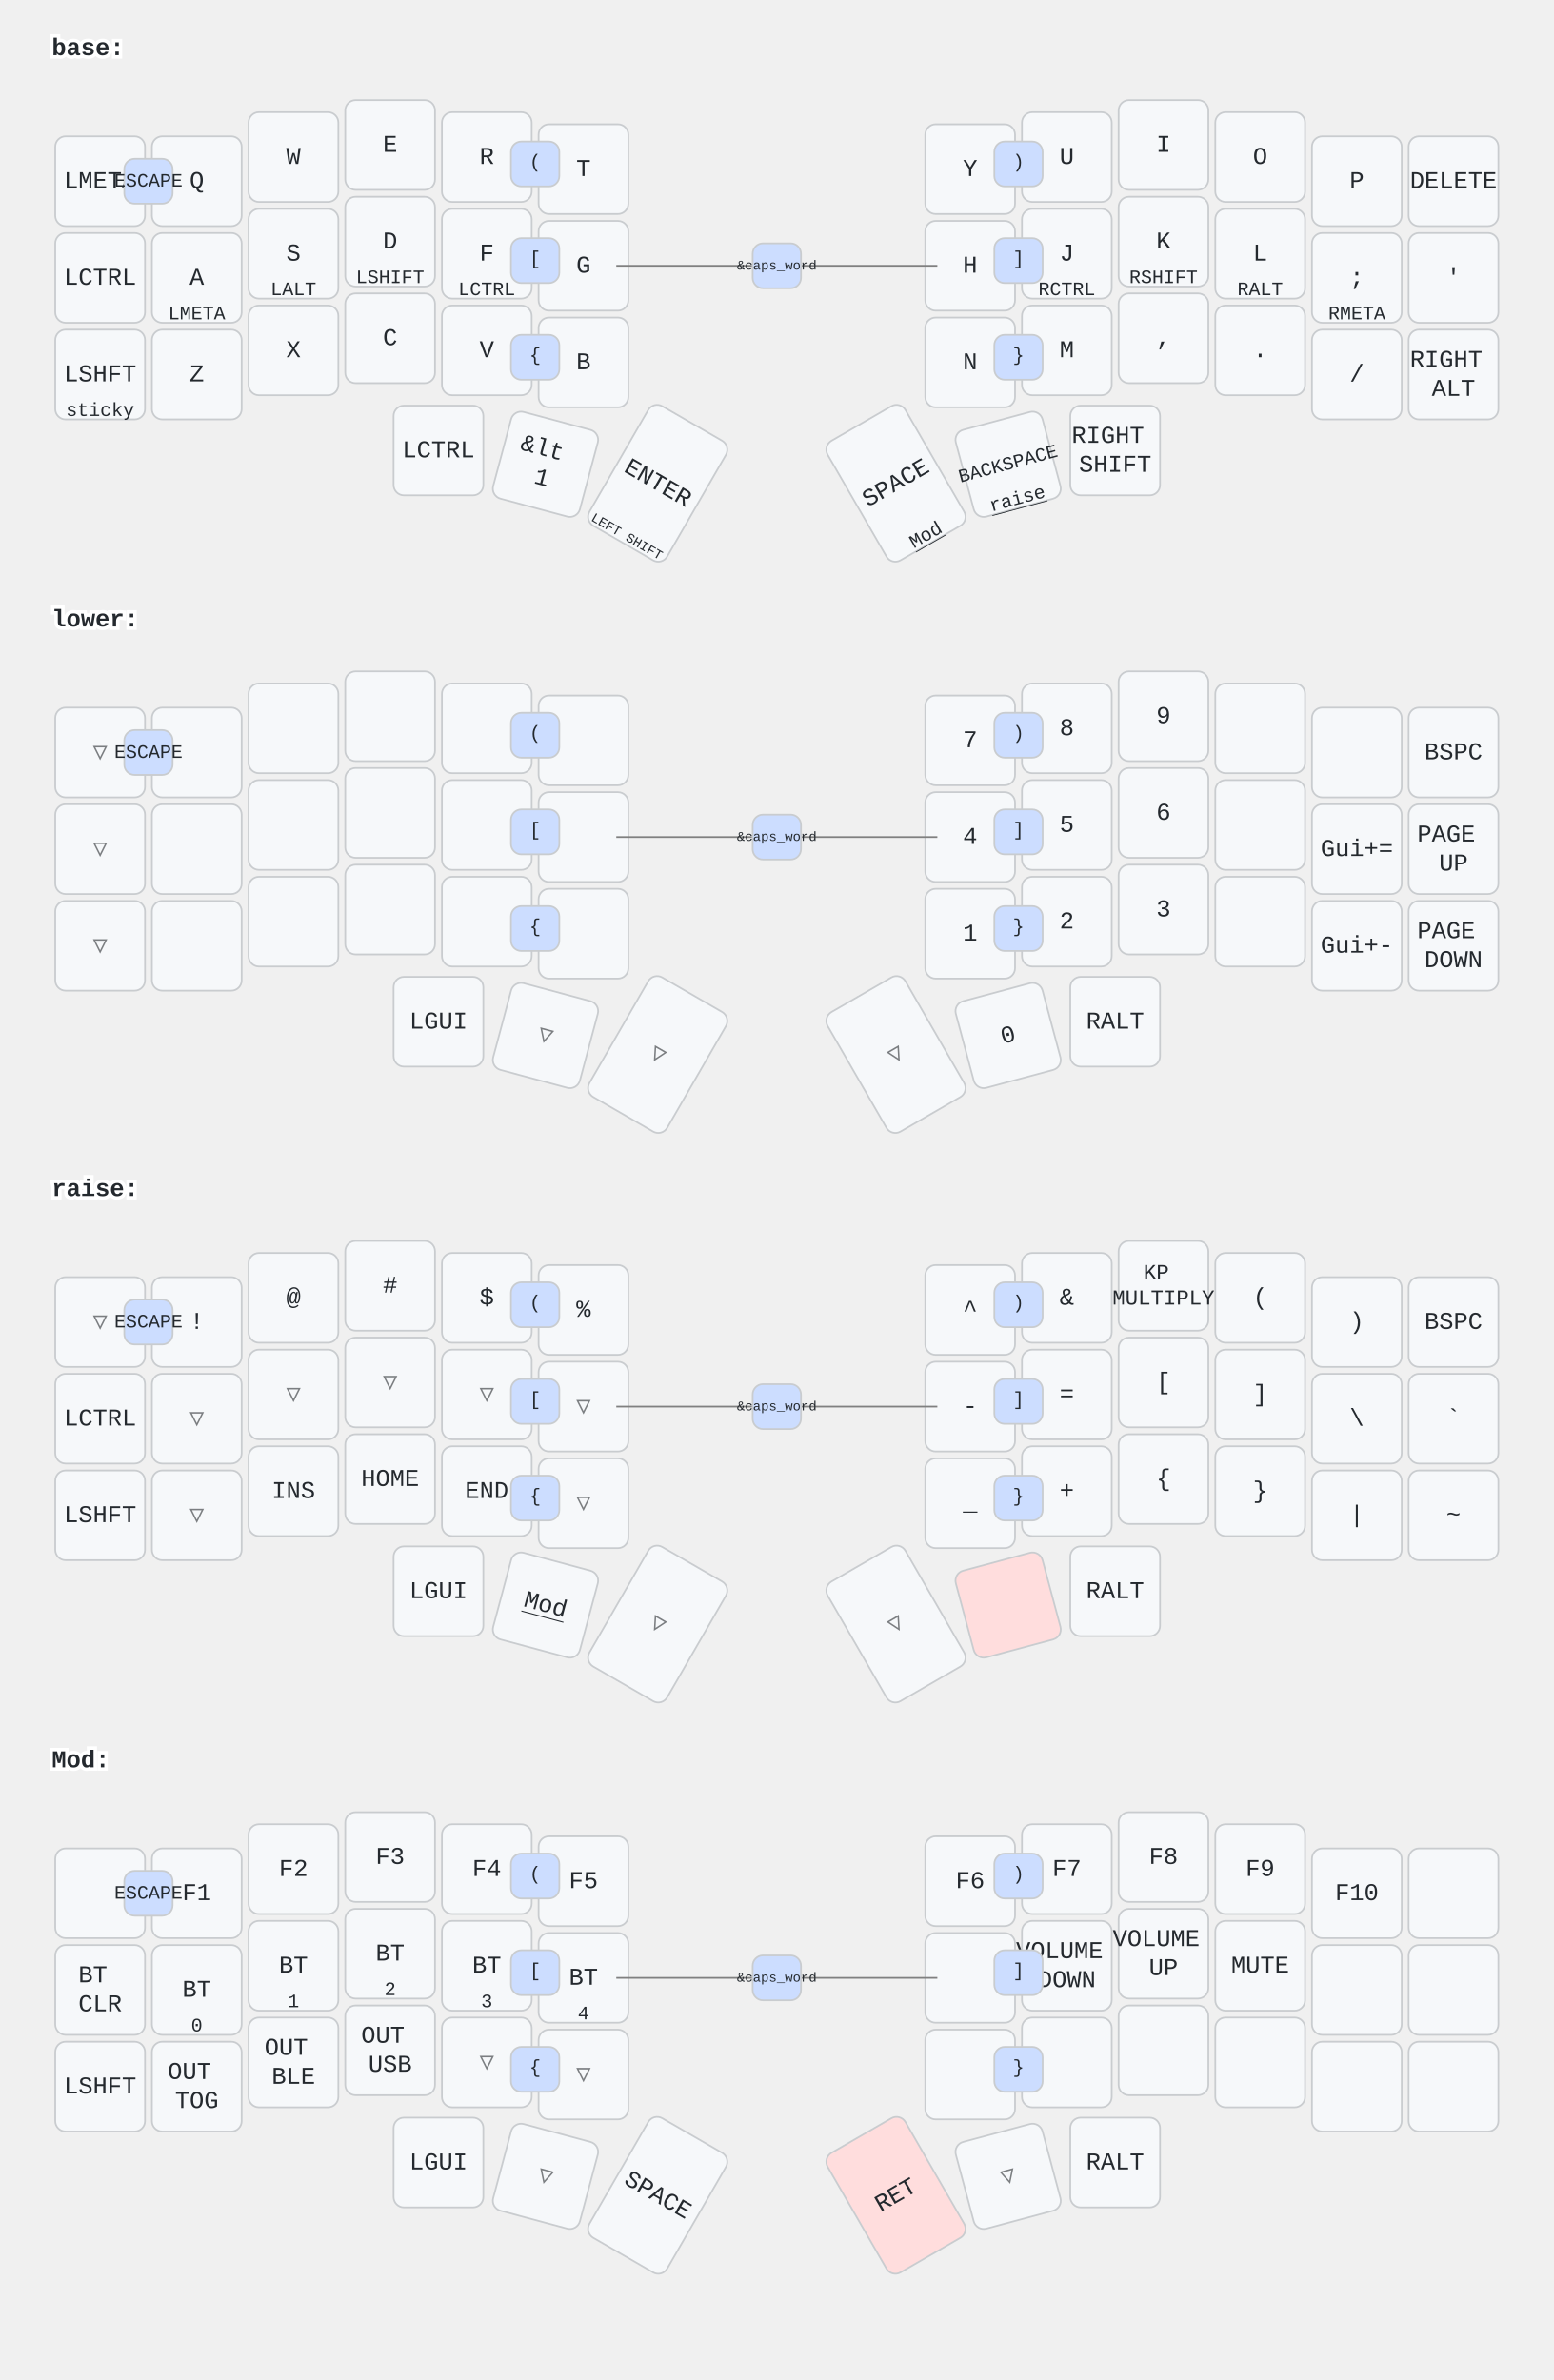
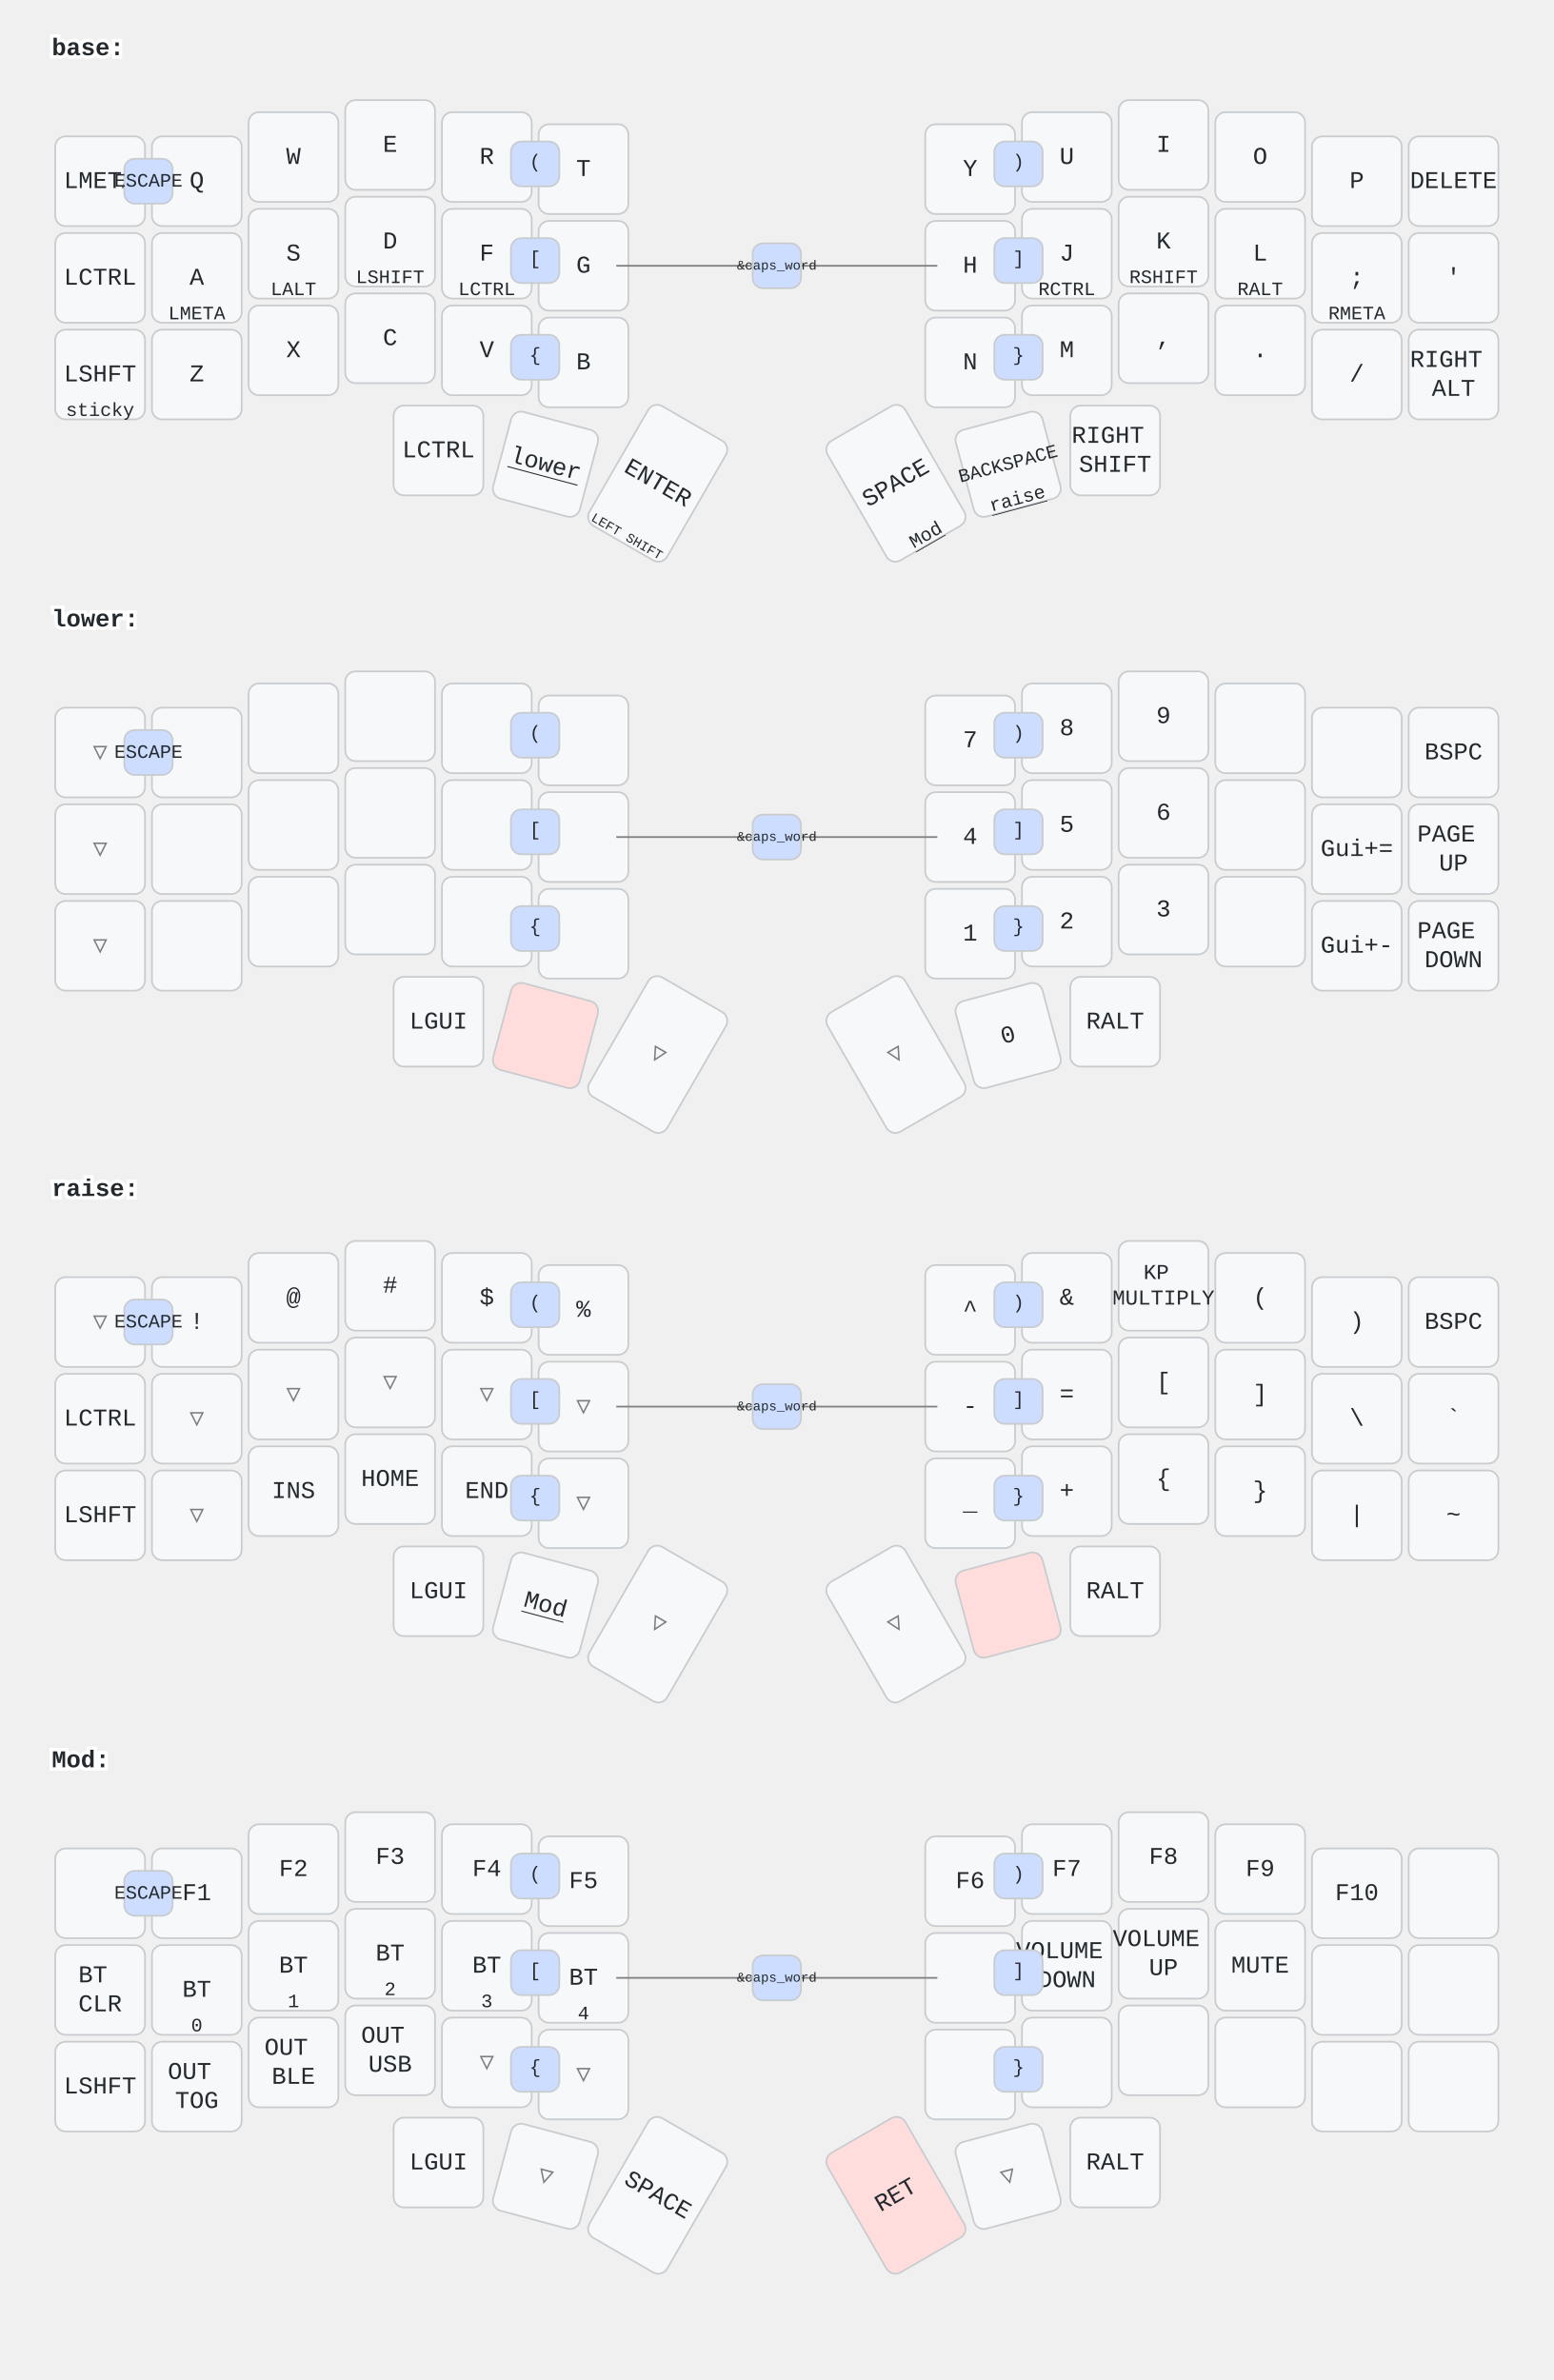
<svg xmlns="http://www.w3.org/2000/svg" width="900" height="1379" viewBox="0 0 900 1379" class="keymap">
  <style>/* inherit to force styles through use tags */
svg path {
    fill: inherit;
}

/* font and background color specifications */
svg.keymap {
    font-family: SFMono-Regular,Consolas,Liberation Mono,Menlo,monospace;
    font-size: 14px;
    font-kerning: normal;
    text-rendering: optimizeLegibility;
    fill: #24292e;
}

/* default key styling */
rect.key {
    fill: #f6f8fa;
}

rect.key, rect.combo {
    stroke: #c9cccf;
    stroke-width: 1;
}

/* default key side styling, only used is draw_key_sides is set */
rect.side {
    filter: brightness(90%);
}

/* color accent for combo boxes */
rect.combo, rect.combo-separate {
    fill: #cdf;
}

/* color accent for held keys */
rect.held, rect.combo.held {
    fill: #fdd;
}

/* color accent for ghost (optional) keys */
rect.ghost, rect.combo.ghost {
    stroke-dasharray: 4, 4;
    stroke-width: 2;
}

text {
    text-anchor: middle;
    dominant-baseline: middle;
}

/* styling for layer labels */
text.label {
    font-weight: bold;
    text-anchor: start;
    stroke: white;
    stroke-width: 4;
    paint-order: stroke;
}

/* styling for optional footer */
text.footer {
    text-anchor: end;
    dominant-baseline: auto;
    stroke: white;
    stroke-width: 4;
    paint-order: stroke;
}

/* styling for combo tap, and key non-tap label text */
text.combo, text.hold, text.shifted, text.left, text.right, text.tl, text.tr, text.bl, text.br {
    font-size: 11px;
}

text.hold, text.bl, text.br {
    text-anchor: middle;
    dominant-baseline: auto;
}

text.shifted, text.tl, text.tr {
    text-anchor: middle;
    dominant-baseline: hanging;
}

text.left, text.tl, text.bl {
    text-anchor: start;
}

text.right, text.tr, text.br {
    text-anchor: end;
}

text.layer-activator {
    text-decoration: underline;
}

/* styling for hold/shifted label text in combo box */
text.combo.hold, text.combo.shifted, text.combo.left, text.combo.right {
    font-size: 8px;
}

/* lighter symbol for transparent keys */
text.trans {
    fill: #7b7e81;
}

/* styling for combo dendrons */
path.combo {
    stroke-width: 1;
    stroke: gray;
    fill: none;
}

/* Start Tabler Icons Cleanup */
/* cannot use height/width with glyphs */
.icon-tabler &gt; path {
    fill: inherit;
    stroke: inherit;
    stroke-width: 2;
}
/* hide tabler's default box */
.icon-tabler &gt; path[stroke="none"][fill="none"] {
    visibility: hidden;
}
/* End Tabler Icons Cleanup */
</style>
  <g transform="translate(30, 0)" class="layer-base">
    <text x="0" y="28" class="label" id="base">base:</text>
    <g transform="translate(0, 56)">
      <g transform="translate(28, 49)" class="key keypos-0">
        <rect rx="6" ry="6" x="-26" y="-26" width="52" height="52" class="key" />
        <text x="0" y="0" class="key tap">LMETA</text>
      </g>
      <g transform="translate(84, 49)" class="key keypos-1">
        <rect rx="6" ry="6" x="-26" y="-26" width="52" height="52" class="key" />
        <text x="0" y="0" class="key tap">Q</text>
      </g>
      <g transform="translate(140, 35)" class="key keypos-2">
        <rect rx="6" ry="6" x="-26" y="-26" width="52" height="52" class="key" />
        <text x="0" y="0" class="key tap">W</text>
      </g>
      <g transform="translate(196, 28)" class="key keypos-3">
        <rect rx="6" ry="6" x="-26" y="-26" width="52" height="52" class="key" />
        <text x="0" y="0" class="key tap">E</text>
      </g>
      <g transform="translate(252, 35)" class="key keypos-4">
        <rect rx="6" ry="6" x="-26" y="-26" width="52" height="52" class="key" />
        <text x="0" y="0" class="key tap">R</text>
      </g>
      <g transform="translate(308, 42)" class="key keypos-5">
        <rect rx="6" ry="6" x="-26" y="-26" width="52" height="52" class="key" />
        <text x="0" y="0" class="key tap">T</text>
      </g>
      <g transform="translate(532, 42)" class="key keypos-6">
        <rect rx="6" ry="6" x="-26" y="-26" width="52" height="52" class="key" />
        <text x="0" y="0" class="key tap">Y</text>
      </g>
      <g transform="translate(588, 35)" class="key keypos-7">
        <rect rx="6" ry="6" x="-26" y="-26" width="52" height="52" class="key" />
        <text x="0" y="0" class="key tap">U</text>
      </g>
      <g transform="translate(644, 28)" class="key keypos-8">
        <rect rx="6" ry="6" x="-26" y="-26" width="52" height="52" class="key" />
        <text x="0" y="0" class="key tap">I</text>
      </g>
      <g transform="translate(700, 35)" class="key keypos-9">
        <rect rx="6" ry="6" x="-26" y="-26" width="52" height="52" class="key" />
        <text x="0" y="0" class="key tap">O</text>
      </g>
      <g transform="translate(756, 49)" class="key keypos-10">
        <rect rx="6" ry="6" x="-26" y="-26" width="52" height="52" class="key" />
        <text x="0" y="0" class="key tap">P</text>
      </g>
      <g transform="translate(812, 49)" class="key keypos-11">
        <rect rx="6" ry="6" x="-26" y="-26" width="52" height="52" class="key" />
        <text x="0" y="0" class="key tap">DELETE</text>
      </g>
      <g transform="translate(28, 105)" class="key keypos-12">
        <rect rx="6" ry="6" x="-26" y="-26" width="52" height="52" class="key" />
        <text x="0" y="0" class="key tap">LCTRL</text>
      </g>
      <g transform="translate(84, 105)" class="key keypos-13">
        <rect rx="6" ry="6" x="-26" y="-26" width="52" height="52" class="key" />
        <text x="0" y="0" class="key tap">A</text>
        <text x="0" y="24" class="key hold">LMETA</text>
      </g>
      <g transform="translate(140, 91)" class="key keypos-14">
        <rect rx="6" ry="6" x="-26" y="-26" width="52" height="52" class="key" />
        <text x="0" y="0" class="key tap">S</text>
        <text x="0" y="24" class="key hold">LALT</text>
      </g>
      <g transform="translate(196, 84)" class="key keypos-15">
        <rect rx="6" ry="6" x="-26" y="-26" width="52" height="52" class="key" />
        <text x="0" y="0" class="key tap">D</text>
        <text x="0" y="24" class="key hold">LSHIFT</text>
      </g>
      <g transform="translate(252, 91)" class="key keypos-16">
        <rect rx="6" ry="6" x="-26" y="-26" width="52" height="52" class="key" />
        <text x="0" y="0" class="key tap">F</text>
        <text x="0" y="24" class="key hold">LCTRL</text>
      </g>
      <g transform="translate(308, 98)" class="key keypos-17">
        <rect rx="6" ry="6" x="-26" y="-26" width="52" height="52" class="key" />
        <text x="0" y="0" class="key tap">G</text>
      </g>
      <g transform="translate(532, 98)" class="key keypos-18">
        <rect rx="6" ry="6" x="-26" y="-26" width="52" height="52" class="key" />
        <text x="0" y="0" class="key tap">H</text>
      </g>
      <g transform="translate(588, 91)" class="key keypos-19">
        <rect rx="6" ry="6" x="-26" y="-26" width="52" height="52" class="key" />
        <text x="0" y="0" class="key tap">J</text>
        <text x="0" y="24" class="key hold">RCTRL</text>
      </g>
      <g transform="translate(644, 84)" class="key keypos-20">
        <rect rx="6" ry="6" x="-26" y="-26" width="52" height="52" class="key" />
        <text x="0" y="0" class="key tap">K</text>
        <text x="0" y="24" class="key hold">RSHIFT</text>
      </g>
      <g transform="translate(700, 91)" class="key keypos-21">
        <rect rx="6" ry="6" x="-26" y="-26" width="52" height="52" class="key" />
        <text x="0" y="0" class="key tap">L</text>
        <text x="0" y="24" class="key hold">RALT</text>
      </g>
      <g transform="translate(756, 105)" class="key keypos-22">
        <rect rx="6" ry="6" x="-26" y="-26" width="52" height="52" class="key" />
        <text x="0" y="0" class="key tap">;</text>
        <text x="0" y="24" class="key hold">RMETA</text>
      </g>
      <g transform="translate(812, 105)" class="key keypos-23">
        <rect rx="6" ry="6" x="-26" y="-26" width="52" height="52" class="key" />
        <text x="0" y="0" class="key tap">'</text>
      </g>
      <g transform="translate(28, 161)" class="key keypos-24">
        <rect rx="6" ry="6" x="-26" y="-26" width="52" height="52" class="key" />
        <text x="0" y="0" class="key tap">LSHFT</text>
        <text x="0" y="24" class="key hold">sticky</text>
      </g>
      <g transform="translate(84, 161)" class="key keypos-25">
        <rect rx="6" ry="6" x="-26" y="-26" width="52" height="52" class="key" />
        <text x="0" y="0" class="key tap">Z</text>
      </g>
      <g transform="translate(140, 147)" class="key keypos-26">
        <rect rx="6" ry="6" x="-26" y="-26" width="52" height="52" class="key" />
        <text x="0" y="0" class="key tap">X</text>
      </g>
      <g transform="translate(196, 140)" class="key keypos-27">
        <rect rx="6" ry="6" x="-26" y="-26" width="52" height="52" class="key" />
        <text x="0" y="0" class="key tap">C</text>
      </g>
      <g transform="translate(252, 147)" class="key keypos-28">
        <rect rx="6" ry="6" x="-26" y="-26" width="52" height="52" class="key" />
        <text x="0" y="0" class="key tap">V</text>
      </g>
      <g transform="translate(308, 154)" class="key keypos-29">
        <rect rx="6" ry="6" x="-26" y="-26" width="52" height="52" class="key" />
        <text x="0" y="0" class="key tap">B</text>
      </g>
      <g transform="translate(532, 154)" class="key keypos-30">
        <rect rx="6" ry="6" x="-26" y="-26" width="52" height="52" class="key" />
        <text x="0" y="0" class="key tap">N</text>
      </g>
      <g transform="translate(588, 147)" class="key keypos-31">
        <rect rx="6" ry="6" x="-26" y="-26" width="52" height="52" class="key" />
        <text x="0" y="0" class="key tap">M</text>
      </g>
      <g transform="translate(644, 140)" class="key keypos-32">
        <rect rx="6" ry="6" x="-26" y="-26" width="52" height="52" class="key" />
        <text x="0" y="0" class="key tap">,</text>
      </g>
      <g transform="translate(700, 147)" class="key keypos-33">
        <rect rx="6" ry="6" x="-26" y="-26" width="52" height="52" class="key" />
        <text x="0" y="0" class="key tap">.</text>
      </g>
      <g transform="translate(756, 161)" class="key keypos-34">
        <rect rx="6" ry="6" x="-26" y="-26" width="52" height="52" class="key" />
        <text x="0" y="0" class="key tap">/</text>
      </g>
      <g transform="translate(812, 161)" class="key keypos-35">
        <rect rx="6" ry="6" x="-26" y="-26" width="52" height="52" class="key" />
        <text x="0" y="0" class="key tap">
          <tspan x="0" dy="-0.6em">RIGHT</tspan>
          <tspan x="0" dy="1.2em">ALT</tspan>
        </text>
      </g>
      <g transform="translate(224, 205)" class="key keypos-36">
        <rect rx="6" ry="6" x="-26" y="-26" width="52" height="52" class="key" />
        <text x="0" y="0" class="key tap">LCTRL</text>
      </g>
      <g transform="translate(286, 213) rotate(15.0)" class="key keypos-37">
        <rect rx="6" ry="6" x="-26" y="-26" width="52" height="52" class="key" />
-         <text x="0" y="0" class="key tap">
-           <tspan x="0" dy="-0.6em">&amp;lt</tspan>
-           <tspan x="0" dy="1.2em">1</tspan>
-         </text>
+         <a href="#lower">
+           <text x="0" y="0" class="key tap layer-activator">lower</text>
+         </a>
      </g>
      <g transform="translate(351, 224) rotate(30.0)" class="key keypos-38">
        <rect rx="6" ry="6" x="-26" y="-40" width="52" height="80" class="key" />
        <text x="0" y="0" class="key tap">ENTER</text>
        <text x="0" y="38" class="key hold">
          <tspan style="font-size: 70%">LEFT SHIFT</tspan>
        </text>
      </g>
      <g transform="translate(489, 224) rotate(-30.0)" class="key keypos-39">
        <rect rx="6" ry="6" x="-26" y="-40" width="52" height="80" class="key" />
        <text x="0" y="0" class="key tap">SPACE</text>
        <a href="#Mod">
          <text x="0" y="38" class="key hold layer-activator">Mod</text>
        </a>
      </g>
      <g transform="translate(554, 213) rotate(-15.0)" class="key keypos-40">
        <rect rx="6" ry="6" x="-26" y="-26" width="52" height="52" class="key" />
        <text x="0" y="0" class="key tap">
          <tspan style="font-size: 78%">BACKSPACE</tspan>
        </text>
        <a href="#raise">
          <text x="0" y="24" class="key hold layer-activator">raise</text>
        </a>
      </g>
      <g transform="translate(616, 205)" class="key keypos-41">
        <rect rx="6" ry="6" x="-26" y="-26" width="52" height="52" class="key" />
        <text x="0" y="0" class="key tap">
          <tspan x="0" dy="-0.6em">RIGHT</tspan>
          <tspan x="0" dy="1.2em">SHIFT</tspan>
        </text>
      </g>
      <g class="combo combopos-0">
        <rect rx="6" ry="6" x="266" y="82" width="28" height="26" class="combo" />
        <text x="280" y="94" class="combo tap">[</text>
      </g>
      <g class="combo combopos-1">
        <rect rx="6" ry="6" x="546" y="82" width="28" height="26" class="combo" />
        <text x="560" y="94" class="combo tap">]</text>
      </g>
      <g class="combo combopos-2">
        <rect rx="6" ry="6" x="266" y="26" width="28" height="26" class="combo" />
        <text x="280" y="38" class="combo tap">(</text>
      </g>
      <g class="combo combopos-3">
        <rect rx="6" ry="6" x="546" y="26" width="28" height="26" class="combo" />
        <text x="560" y="38" class="combo tap">)</text>
      </g>
      <g class="combo combopos-4">
        <rect rx="6" ry="6" x="266" y="138" width="28" height="26" class="combo" />
        <text x="280" y="150" class="combo tap">{</text>
      </g>
      <g class="combo combopos-5">
        <rect rx="6" ry="6" x="546" y="138" width="28" height="26" class="combo" />
        <text x="560" y="150" class="combo tap">}</text>
      </g>
      <g class="combo combopos-6">
        <rect rx="6" ry="6" x="42" y="36" width="28" height="26" class="combo" />
        <text x="56" y="49" class="combo tap">ESCAPE</text>
      </g>
      <g class="combo combopos-7">
        <path d="M420,98 l-93,0" class="combo" />
        <path d="M420,98 l93,0" class="combo" />
        <rect rx="6" ry="6" x="406" y="85" width="28" height="26" class="combo" />
        <text x="420" y="98" class="combo tap">
          <tspan style="font-size: 70%">&amp;caps_word</tspan>
        </text>
      </g>
    </g>
  </g>
  <g transform="translate(30, 331)" class="layer-lower">
    <text x="0" y="28" class="label" id="lower">lower:</text>
    <g transform="translate(0, 56)">
      <g transform="translate(28, 49)" class="key trans keypos-0">
        <rect rx="6" ry="6" x="-26" y="-26" width="52" height="52" class="key trans" />
        <text x="0" y="0" class="key trans tap">▽</text>
      </g>
      <g transform="translate(84, 49)" class="key keypos-1">
        <rect rx="6" ry="6" x="-26" y="-26" width="52" height="52" class="key" />
      </g>
      <g transform="translate(140, 35)" class="key keypos-2">
        <rect rx="6" ry="6" x="-26" y="-26" width="52" height="52" class="key" />
      </g>
      <g transform="translate(196, 28)" class="key keypos-3">
        <rect rx="6" ry="6" x="-26" y="-26" width="52" height="52" class="key" />
      </g>
      <g transform="translate(252, 35)" class="key keypos-4">
        <rect rx="6" ry="6" x="-26" y="-26" width="52" height="52" class="key" />
      </g>
      <g transform="translate(308, 42)" class="key keypos-5">
        <rect rx="6" ry="6" x="-26" y="-26" width="52" height="52" class="key" />
      </g>
      <g transform="translate(532, 42)" class="key keypos-6">
        <rect rx="6" ry="6" x="-26" y="-26" width="52" height="52" class="key" />
        <text x="0" y="0" class="key tap">7</text>
      </g>
      <g transform="translate(588, 35)" class="key keypos-7">
        <rect rx="6" ry="6" x="-26" y="-26" width="52" height="52" class="key" />
        <text x="0" y="0" class="key tap">8</text>
      </g>
      <g transform="translate(644, 28)" class="key keypos-8">
        <rect rx="6" ry="6" x="-26" y="-26" width="52" height="52" class="key" />
        <text x="0" y="0" class="key tap">9</text>
      </g>
      <g transform="translate(700, 35)" class="key keypos-9">
        <rect rx="6" ry="6" x="-26" y="-26" width="52" height="52" class="key" />
      </g>
      <g transform="translate(756, 49)" class="key keypos-10">
        <rect rx="6" ry="6" x="-26" y="-26" width="52" height="52" class="key" />
      </g>
      <g transform="translate(812, 49)" class="key keypos-11">
        <rect rx="6" ry="6" x="-26" y="-26" width="52" height="52" class="key" />
        <text x="0" y="0" class="key tap">BSPC</text>
      </g>
      <g transform="translate(28, 105)" class="key trans keypos-12">
        <rect rx="6" ry="6" x="-26" y="-26" width="52" height="52" class="key trans" />
        <text x="0" y="0" class="key trans tap">▽</text>
      </g>
      <g transform="translate(84, 105)" class="key keypos-13">
        <rect rx="6" ry="6" x="-26" y="-26" width="52" height="52" class="key" />
      </g>
      <g transform="translate(140, 91)" class="key keypos-14">
        <rect rx="6" ry="6" x="-26" y="-26" width="52" height="52" class="key" />
      </g>
      <g transform="translate(196, 84)" class="key keypos-15">
        <rect rx="6" ry="6" x="-26" y="-26" width="52" height="52" class="key" />
      </g>
      <g transform="translate(252, 91)" class="key keypos-16">
        <rect rx="6" ry="6" x="-26" y="-26" width="52" height="52" class="key" />
      </g>
      <g transform="translate(308, 98)" class="key keypos-17">
        <rect rx="6" ry="6" x="-26" y="-26" width="52" height="52" class="key" />
      </g>
      <g transform="translate(532, 98)" class="key keypos-18">
        <rect rx="6" ry="6" x="-26" y="-26" width="52" height="52" class="key" />
        <text x="0" y="0" class="key tap">4</text>
      </g>
      <g transform="translate(588, 91)" class="key keypos-19">
        <rect rx="6" ry="6" x="-26" y="-26" width="52" height="52" class="key" />
        <text x="0" y="0" class="key tap">5</text>
      </g>
      <g transform="translate(644, 84)" class="key keypos-20">
        <rect rx="6" ry="6" x="-26" y="-26" width="52" height="52" class="key" />
        <text x="0" y="0" class="key tap">6</text>
      </g>
      <g transform="translate(700, 91)" class="key keypos-21">
        <rect rx="6" ry="6" x="-26" y="-26" width="52" height="52" class="key" />
      </g>
      <g transform="translate(756, 105)" class="key keypos-22">
        <rect rx="6" ry="6" x="-26" y="-26" width="52" height="52" class="key" />
        <text x="0" y="0" class="key tap">Gui+=</text>
      </g>
      <g transform="translate(812, 105)" class="key keypos-23">
        <rect rx="6" ry="6" x="-26" y="-26" width="52" height="52" class="key" />
        <text x="0" y="0" class="key tap">
          <tspan x="0" dy="-0.6em">PAGE</tspan>
          <tspan x="0" dy="1.2em">UP</tspan>
        </text>
      </g>
      <g transform="translate(28, 161)" class="key trans keypos-24">
        <rect rx="6" ry="6" x="-26" y="-26" width="52" height="52" class="key trans" />
        <text x="0" y="0" class="key trans tap">▽</text>
      </g>
      <g transform="translate(84, 161)" class="key keypos-25">
        <rect rx="6" ry="6" x="-26" y="-26" width="52" height="52" class="key" />
      </g>
      <g transform="translate(140, 147)" class="key keypos-26">
        <rect rx="6" ry="6" x="-26" y="-26" width="52" height="52" class="key" />
      </g>
      <g transform="translate(196, 140)" class="key keypos-27">
        <rect rx="6" ry="6" x="-26" y="-26" width="52" height="52" class="key" />
      </g>
      <g transform="translate(252, 147)" class="key keypos-28">
        <rect rx="6" ry="6" x="-26" y="-26" width="52" height="52" class="key" />
      </g>
      <g transform="translate(308, 154)" class="key keypos-29">
        <rect rx="6" ry="6" x="-26" y="-26" width="52" height="52" class="key" />
      </g>
      <g transform="translate(532, 154)" class="key keypos-30">
        <rect rx="6" ry="6" x="-26" y="-26" width="52" height="52" class="key" />
        <text x="0" y="0" class="key tap">1</text>
      </g>
      <g transform="translate(588, 147)" class="key keypos-31">
        <rect rx="6" ry="6" x="-26" y="-26" width="52" height="52" class="key" />
        <text x="0" y="0" class="key tap">2</text>
      </g>
      <g transform="translate(644, 140)" class="key keypos-32">
        <rect rx="6" ry="6" x="-26" y="-26" width="52" height="52" class="key" />
        <text x="0" y="0" class="key tap">3</text>
      </g>
      <g transform="translate(700, 147)" class="key keypos-33">
        <rect rx="6" ry="6" x="-26" y="-26" width="52" height="52" class="key" />
      </g>
      <g transform="translate(756, 161)" class="key keypos-34">
        <rect rx="6" ry="6" x="-26" y="-26" width="52" height="52" class="key" />
        <text x="0" y="0" class="key tap">Gui+-</text>
      </g>
      <g transform="translate(812, 161)" class="key keypos-35">
        <rect rx="6" ry="6" x="-26" y="-26" width="52" height="52" class="key" />
        <text x="0" y="0" class="key tap">
          <tspan x="0" dy="-0.6em">PAGE</tspan>
          <tspan x="0" dy="1.2em">DOWN</tspan>
        </text>
      </g>
      <g transform="translate(224, 205)" class="key keypos-36">
        <rect rx="6" ry="6" x="-26" y="-26" width="52" height="52" class="key" />
        <text x="0" y="0" class="key tap">LGUI</text>
      </g>
-       <g transform="translate(286, 213) rotate(15.0)" class="key trans keypos-37">
-         <rect rx="6" ry="6" x="-26" y="-26" width="52" height="52" class="key trans" />
-         <text x="0" y="0" class="key trans tap">▽</text>
+       <g transform="translate(286, 213) rotate(15.0)" class="key held keypos-37">
+         <rect rx="6" ry="6" x="-26" y="-26" width="52" height="52" class="key held" />
      </g>
      <g transform="translate(351, 224) rotate(30.0)" class="key trans keypos-38">
        <rect rx="6" ry="6" x="-26" y="-40" width="52" height="80" class="key trans" />
        <text x="0" y="0" class="key trans tap">▽</text>
      </g>
      <g transform="translate(489, 224) rotate(-30.0)" class="key trans keypos-39">
        <rect rx="6" ry="6" x="-26" y="-40" width="52" height="80" class="key trans" />
        <text x="0" y="0" class="key trans tap">▽</text>
      </g>
      <g transform="translate(554, 213) rotate(-15.0)" class="key keypos-40">
        <rect rx="6" ry="6" x="-26" y="-26" width="52" height="52" class="key" />
        <text x="0" y="0" class="key tap">0</text>
      </g>
      <g transform="translate(616, 205)" class="key keypos-41">
        <rect rx="6" ry="6" x="-26" y="-26" width="52" height="52" class="key" />
        <text x="0" y="0" class="key tap">RALT</text>
      </g>
      <g class="combo combopos-0">
        <rect rx="6" ry="6" x="266" y="82" width="28" height="26" class="combo" />
        <text x="280" y="94" class="combo tap">[</text>
      </g>
      <g class="combo combopos-1">
        <rect rx="6" ry="6" x="546" y="82" width="28" height="26" class="combo" />
        <text x="560" y="94" class="combo tap">]</text>
      </g>
      <g class="combo combopos-2">
        <rect rx="6" ry="6" x="266" y="26" width="28" height="26" class="combo" />
        <text x="280" y="38" class="combo tap">(</text>
      </g>
      <g class="combo combopos-3">
        <rect rx="6" ry="6" x="546" y="26" width="28" height="26" class="combo" />
        <text x="560" y="38" class="combo tap">)</text>
      </g>
      <g class="combo combopos-4">
        <rect rx="6" ry="6" x="266" y="138" width="28" height="26" class="combo" />
        <text x="280" y="150" class="combo tap">{</text>
      </g>
      <g class="combo combopos-5">
        <rect rx="6" ry="6" x="546" y="138" width="28" height="26" class="combo" />
        <text x="560" y="150" class="combo tap">}</text>
      </g>
      <g class="combo combopos-6">
        <rect rx="6" ry="6" x="42" y="36" width="28" height="26" class="combo" />
        <text x="56" y="49" class="combo tap">ESCAPE</text>
      </g>
      <g class="combo combopos-7">
        <path d="M420,98 l-93,0" class="combo" />
        <path d="M420,98 l93,0" class="combo" />
        <rect rx="6" ry="6" x="406" y="85" width="28" height="26" class="combo" />
        <text x="420" y="98" class="combo tap">
          <tspan style="font-size: 70%">&amp;caps_word</tspan>
        </text>
      </g>
    </g>
  </g>
  <g transform="translate(30, 661)" class="layer-raise">
    <text x="0" y="28" class="label" id="raise">raise:</text>
    <g transform="translate(0, 56)">
      <g transform="translate(28, 49)" class="key trans keypos-0">
        <rect rx="6" ry="6" x="-26" y="-26" width="52" height="52" class="key trans" />
        <text x="0" y="0" class="key trans tap">▽</text>
      </g>
      <g transform="translate(84, 49)" class="key keypos-1">
        <rect rx="6" ry="6" x="-26" y="-26" width="52" height="52" class="key" />
        <text x="0" y="0" class="key tap">!</text>
      </g>
      <g transform="translate(140, 35)" class="key keypos-2">
        <rect rx="6" ry="6" x="-26" y="-26" width="52" height="52" class="key" />
        <text x="0" y="0" class="key tap">@</text>
      </g>
      <g transform="translate(196, 28)" class="key keypos-3">
        <rect rx="6" ry="6" x="-26" y="-26" width="52" height="52" class="key" />
        <text x="0" y="0" class="key tap">#</text>
      </g>
      <g transform="translate(252, 35)" class="key keypos-4">
        <rect rx="6" ry="6" x="-26" y="-26" width="52" height="52" class="key" />
        <text x="0" y="0" class="key tap">$</text>
      </g>
      <g transform="translate(308, 42)" class="key keypos-5">
        <rect rx="6" ry="6" x="-26" y="-26" width="52" height="52" class="key" />
        <text x="0" y="0" class="key tap">%</text>
      </g>
      <g transform="translate(532, 42)" class="key keypos-6">
        <rect rx="6" ry="6" x="-26" y="-26" width="52" height="52" class="key" />
        <text x="0" y="0" class="key tap">^</text>
      </g>
      <g transform="translate(588, 35)" class="key keypos-7">
        <rect rx="6" ry="6" x="-26" y="-26" width="52" height="52" class="key" />
        <text x="0" y="0" class="key tap">&amp;</text>
      </g>
      <g transform="translate(644, 28)" class="key keypos-8">
        <rect rx="6" ry="6" x="-26" y="-26" width="52" height="52" class="key" />
        <text x="0" y="0" class="key tap">
          <tspan x="0" dy="-0.6em" style="font-size: 88%">KP</tspan>
          <tspan x="0" dy="1.2em" style="font-size: 88%">MULTIPLY</tspan>
        </text>
      </g>
      <g transform="translate(700, 35)" class="key keypos-9">
        <rect rx="6" ry="6" x="-26" y="-26" width="52" height="52" class="key" />
        <text x="0" y="0" class="key tap">(</text>
      </g>
      <g transform="translate(756, 49)" class="key keypos-10">
        <rect rx="6" ry="6" x="-26" y="-26" width="52" height="52" class="key" />
        <text x="0" y="0" class="key tap">)</text>
      </g>
      <g transform="translate(812, 49)" class="key keypos-11">
        <rect rx="6" ry="6" x="-26" y="-26" width="52" height="52" class="key" />
        <text x="0" y="0" class="key tap">BSPC</text>
      </g>
      <g transform="translate(28, 105)" class="key keypos-12">
        <rect rx="6" ry="6" x="-26" y="-26" width="52" height="52" class="key" />
        <text x="0" y="0" class="key tap">LCTRL</text>
      </g>
      <g transform="translate(84, 105)" class="key trans keypos-13">
        <rect rx="6" ry="6" x="-26" y="-26" width="52" height="52" class="key trans" />
        <text x="0" y="0" class="key trans tap">▽</text>
      </g>
      <g transform="translate(140, 91)" class="key trans keypos-14">
        <rect rx="6" ry="6" x="-26" y="-26" width="52" height="52" class="key trans" />
        <text x="0" y="0" class="key trans tap">▽</text>
      </g>
      <g transform="translate(196, 84)" class="key trans keypos-15">
        <rect rx="6" ry="6" x="-26" y="-26" width="52" height="52" class="key trans" />
        <text x="0" y="0" class="key trans tap">▽</text>
      </g>
      <g transform="translate(252, 91)" class="key trans keypos-16">
        <rect rx="6" ry="6" x="-26" y="-26" width="52" height="52" class="key trans" />
        <text x="0" y="0" class="key trans tap">▽</text>
      </g>
      <g transform="translate(308, 98)" class="key trans keypos-17">
        <rect rx="6" ry="6" x="-26" y="-26" width="52" height="52" class="key trans" />
        <text x="0" y="0" class="key trans tap">▽</text>
      </g>
      <g transform="translate(532, 98)" class="key keypos-18">
        <rect rx="6" ry="6" x="-26" y="-26" width="52" height="52" class="key" />
        <text x="0" y="0" class="key tap">-</text>
      </g>
      <g transform="translate(588, 91)" class="key keypos-19">
        <rect rx="6" ry="6" x="-26" y="-26" width="52" height="52" class="key" />
        <text x="0" y="0" class="key tap">=</text>
      </g>
      <g transform="translate(644, 84)" class="key keypos-20">
        <rect rx="6" ry="6" x="-26" y="-26" width="52" height="52" class="key" />
        <text x="0" y="0" class="key tap">[</text>
      </g>
      <g transform="translate(700, 91)" class="key keypos-21">
        <rect rx="6" ry="6" x="-26" y="-26" width="52" height="52" class="key" />
        <text x="0" y="0" class="key tap">]</text>
      </g>
      <g transform="translate(756, 105)" class="key keypos-22">
        <rect rx="6" ry="6" x="-26" y="-26" width="52" height="52" class="key" />
        <text x="0" y="0" class="key tap">\</text>
      </g>
      <g transform="translate(812, 105)" class="key keypos-23">
        <rect rx="6" ry="6" x="-26" y="-26" width="52" height="52" class="key" />
        <text x="0" y="0" class="key tap">`</text>
      </g>
      <g transform="translate(28, 161)" class="key keypos-24">
        <rect rx="6" ry="6" x="-26" y="-26" width="52" height="52" class="key" />
        <text x="0" y="0" class="key tap">LSHFT</text>
      </g>
      <g transform="translate(84, 161)" class="key trans keypos-25">
        <rect rx="6" ry="6" x="-26" y="-26" width="52" height="52" class="key trans" />
        <text x="0" y="0" class="key trans tap">▽</text>
      </g>
      <g transform="translate(140, 147)" class="key keypos-26">
        <rect rx="6" ry="6" x="-26" y="-26" width="52" height="52" class="key" />
        <text x="0" y="0" class="key tap">INS</text>
      </g>
      <g transform="translate(196, 140)" class="key keypos-27">
        <rect rx="6" ry="6" x="-26" y="-26" width="52" height="52" class="key" />
        <text x="0" y="0" class="key tap">HOME</text>
      </g>
      <g transform="translate(252, 147)" class="key keypos-28">
        <rect rx="6" ry="6" x="-26" y="-26" width="52" height="52" class="key" />
        <text x="0" y="0" class="key tap">END</text>
      </g>
      <g transform="translate(308, 154)" class="key trans keypos-29">
        <rect rx="6" ry="6" x="-26" y="-26" width="52" height="52" class="key trans" />
        <text x="0" y="0" class="key trans tap">▽</text>
      </g>
      <g transform="translate(532, 154)" class="key keypos-30">
        <rect rx="6" ry="6" x="-26" y="-26" width="52" height="52" class="key" />
        <text x="0" y="0" class="key tap">_</text>
      </g>
      <g transform="translate(588, 147)" class="key keypos-31">
        <rect rx="6" ry="6" x="-26" y="-26" width="52" height="52" class="key" />
        <text x="0" y="0" class="key tap">+</text>
      </g>
      <g transform="translate(644, 140)" class="key keypos-32">
        <rect rx="6" ry="6" x="-26" y="-26" width="52" height="52" class="key" />
        <text x="0" y="0" class="key tap">{</text>
      </g>
      <g transform="translate(700, 147)" class="key keypos-33">
        <rect rx="6" ry="6" x="-26" y="-26" width="52" height="52" class="key" />
        <text x="0" y="0" class="key tap">}</text>
      </g>
      <g transform="translate(756, 161)" class="key keypos-34">
        <rect rx="6" ry="6" x="-26" y="-26" width="52" height="52" class="key" />
        <text x="0" y="0" class="key tap">|</text>
      </g>
      <g transform="translate(812, 161)" class="key keypos-35">
        <rect rx="6" ry="6" x="-26" y="-26" width="52" height="52" class="key" />
        <text x="0" y="0" class="key tap">~</text>
      </g>
      <g transform="translate(224, 205)" class="key keypos-36">
        <rect rx="6" ry="6" x="-26" y="-26" width="52" height="52" class="key" />
        <text x="0" y="0" class="key tap">LGUI</text>
      </g>
      <g transform="translate(286, 213) rotate(15.0)" class="key keypos-37">
        <rect rx="6" ry="6" x="-26" y="-26" width="52" height="52" class="key" />
        <a href="#Mod">
          <text x="0" y="0" class="key tap layer-activator">Mod</text>
        </a>
      </g>
      <g transform="translate(351, 224) rotate(30.0)" class="key trans keypos-38">
        <rect rx="6" ry="6" x="-26" y="-40" width="52" height="80" class="key trans" />
        <text x="0" y="0" class="key trans tap">▽</text>
      </g>
      <g transform="translate(489, 224) rotate(-30.0)" class="key trans keypos-39">
        <rect rx="6" ry="6" x="-26" y="-40" width="52" height="80" class="key trans" />
        <text x="0" y="0" class="key trans tap">▽</text>
      </g>
      <g transform="translate(554, 213) rotate(-15.0)" class="key held keypos-40">
        <rect rx="6" ry="6" x="-26" y="-26" width="52" height="52" class="key held" />
      </g>
      <g transform="translate(616, 205)" class="key keypos-41">
        <rect rx="6" ry="6" x="-26" y="-26" width="52" height="52" class="key" />
        <text x="0" y="0" class="key tap">RALT</text>
      </g>
      <g class="combo combopos-0">
        <rect rx="6" ry="6" x="266" y="82" width="28" height="26" class="combo" />
        <text x="280" y="94" class="combo tap">[</text>
      </g>
      <g class="combo combopos-1">
        <rect rx="6" ry="6" x="546" y="82" width="28" height="26" class="combo" />
        <text x="560" y="94" class="combo tap">]</text>
      </g>
      <g class="combo combopos-2">
        <rect rx="6" ry="6" x="266" y="26" width="28" height="26" class="combo" />
        <text x="280" y="38" class="combo tap">(</text>
      </g>
      <g class="combo combopos-3">
        <rect rx="6" ry="6" x="546" y="26" width="28" height="26" class="combo" />
        <text x="560" y="38" class="combo tap">)</text>
      </g>
      <g class="combo combopos-4">
        <rect rx="6" ry="6" x="266" y="138" width="28" height="26" class="combo" />
        <text x="280" y="150" class="combo tap">{</text>
      </g>
      <g class="combo combopos-5">
        <rect rx="6" ry="6" x="546" y="138" width="28" height="26" class="combo" />
        <text x="560" y="150" class="combo tap">}</text>
      </g>
      <g class="combo combopos-6">
        <rect rx="6" ry="6" x="42" y="36" width="28" height="26" class="combo" />
        <text x="56" y="49" class="combo tap">ESCAPE</text>
      </g>
      <g class="combo combopos-7">
        <path d="M420,98 l-93,0" class="combo" />
        <path d="M420,98 l93,0" class="combo" />
        <rect rx="6" ry="6" x="406" y="85" width="28" height="26" class="combo" />
        <text x="420" y="98" class="combo tap">
          <tspan style="font-size: 70%">&amp;caps_word</tspan>
        </text>
      </g>
    </g>
  </g>
  <g transform="translate(30, 992)" class="layer-Mod">
    <text x="0" y="28" class="label" id="Mod">Mod:</text>
    <g transform="translate(0, 56)">
      <g transform="translate(28, 49)" class="key keypos-0">
        <rect rx="6" ry="6" x="-26" y="-26" width="52" height="52" class="key" />
      </g>
      <g transform="translate(84, 49)" class="key keypos-1">
        <rect rx="6" ry="6" x="-26" y="-26" width="52" height="52" class="key" />
        <text x="0" y="0" class="key tap">F1</text>
      </g>
      <g transform="translate(140, 35)" class="key keypos-2">
        <rect rx="6" ry="6" x="-26" y="-26" width="52" height="52" class="key" />
        <text x="0" y="0" class="key tap">F2</text>
      </g>
      <g transform="translate(196, 28)" class="key keypos-3">
        <rect rx="6" ry="6" x="-26" y="-26" width="52" height="52" class="key" />
        <text x="0" y="0" class="key tap">F3</text>
      </g>
      <g transform="translate(252, 35)" class="key keypos-4">
        <rect rx="6" ry="6" x="-26" y="-26" width="52" height="52" class="key" />
        <text x="0" y="0" class="key tap">F4</text>
      </g>
      <g transform="translate(308, 42)" class="key keypos-5">
        <rect rx="6" ry="6" x="-26" y="-26" width="52" height="52" class="key" />
        <text x="0" y="0" class="key tap">F5</text>
      </g>
      <g transform="translate(532, 42)" class="key keypos-6">
        <rect rx="6" ry="6" x="-26" y="-26" width="52" height="52" class="key" />
        <text x="0" y="0" class="key tap">F6</text>
      </g>
      <g transform="translate(588, 35)" class="key keypos-7">
        <rect rx="6" ry="6" x="-26" y="-26" width="52" height="52" class="key" />
        <text x="0" y="0" class="key tap">F7</text>
      </g>
      <g transform="translate(644, 28)" class="key keypos-8">
        <rect rx="6" ry="6" x="-26" y="-26" width="52" height="52" class="key" />
        <text x="0" y="0" class="key tap">F8</text>
      </g>
      <g transform="translate(700, 35)" class="key keypos-9">
        <rect rx="6" ry="6" x="-26" y="-26" width="52" height="52" class="key" />
        <text x="0" y="0" class="key tap">F9</text>
      </g>
      <g transform="translate(756, 49)" class="key keypos-10">
        <rect rx="6" ry="6" x="-26" y="-26" width="52" height="52" class="key" />
        <text x="0" y="0" class="key tap">F10</text>
      </g>
      <g transform="translate(812, 49)" class="key keypos-11">
        <rect rx="6" ry="6" x="-26" y="-26" width="52" height="52" class="key" />
      </g>
      <g transform="translate(28, 105)" class="key keypos-12">
        <rect rx="6" ry="6" x="-26" y="-26" width="52" height="52" class="key" />
        <text x="0" y="0" class="key tap">
          <tspan x="0" dy="-0.6em">BT</tspan>
          <tspan x="0" dy="1.2em">CLR</tspan>
        </text>
      </g>
      <g transform="translate(84, 105)" class="key keypos-13">
        <rect rx="6" ry="6" x="-26" y="-26" width="52" height="52" class="key" />
        <text x="0" y="0" class="key tap">BT</text>
        <text x="0" y="24" class="key hold">0</text>
      </g>
      <g transform="translate(140, 91)" class="key keypos-14">
        <rect rx="6" ry="6" x="-26" y="-26" width="52" height="52" class="key" />
        <text x="0" y="0" class="key tap">BT</text>
        <text x="0" y="24" class="key hold">1</text>
      </g>
      <g transform="translate(196, 84)" class="key keypos-15">
        <rect rx="6" ry="6" x="-26" y="-26" width="52" height="52" class="key" />
        <text x="0" y="0" class="key tap">BT</text>
        <text x="0" y="24" class="key hold">2</text>
      </g>
      <g transform="translate(252, 91)" class="key keypos-16">
        <rect rx="6" ry="6" x="-26" y="-26" width="52" height="52" class="key" />
        <text x="0" y="0" class="key tap">BT</text>
        <text x="0" y="24" class="key hold">3</text>
      </g>
      <g transform="translate(308, 98)" class="key keypos-17">
        <rect rx="6" ry="6" x="-26" y="-26" width="52" height="52" class="key" />
        <text x="0" y="0" class="key tap">BT</text>
        <text x="0" y="24" class="key hold">4</text>
      </g>
      <g transform="translate(532, 98)" class="key keypos-18">
        <rect rx="6" ry="6" x="-26" y="-26" width="52" height="52" class="key" />
      </g>
      <g transform="translate(588, 91)" class="key keypos-19">
        <rect rx="6" ry="6" x="-26" y="-26" width="52" height="52" class="key" />
        <text x="0" y="0" class="key tap">
          <tspan x="0" dy="-0.6em">VOLUME</tspan>
          <tspan x="0" dy="1.2em">DOWN</tspan>
        </text>
      </g>
      <g transform="translate(644, 84)" class="key keypos-20">
        <rect rx="6" ry="6" x="-26" y="-26" width="52" height="52" class="key" />
        <text x="0" y="0" class="key tap">
          <tspan x="0" dy="-0.6em">VOLUME</tspan>
          <tspan x="0" dy="1.2em">UP</tspan>
        </text>
      </g>
      <g transform="translate(700, 91)" class="key keypos-21">
        <rect rx="6" ry="6" x="-26" y="-26" width="52" height="52" class="key" />
        <text x="0" y="0" class="key tap">MUTE</text>
      </g>
      <g transform="translate(756, 105)" class="key keypos-22">
        <rect rx="6" ry="6" x="-26" y="-26" width="52" height="52" class="key" />
      </g>
      <g transform="translate(812, 105)" class="key keypos-23">
        <rect rx="6" ry="6" x="-26" y="-26" width="52" height="52" class="key" />
      </g>
      <g transform="translate(28, 161)" class="key keypos-24">
        <rect rx="6" ry="6" x="-26" y="-26" width="52" height="52" class="key" />
        <text x="0" y="0" class="key tap">LSHFT</text>
      </g>
      <g transform="translate(84, 161)" class="key keypos-25">
        <rect rx="6" ry="6" x="-26" y="-26" width="52" height="52" class="key" />
        <text x="0" y="0" class="key tap">
          <tspan x="0" dy="-0.6em">OUT</tspan>
          <tspan x="0" dy="1.2em">TOG</tspan>
        </text>
      </g>
      <g transform="translate(140, 147)" class="key keypos-26">
        <rect rx="6" ry="6" x="-26" y="-26" width="52" height="52" class="key" />
        <text x="0" y="0" class="key tap">
          <tspan x="0" dy="-0.6em">OUT</tspan>
          <tspan x="0" dy="1.2em">BLE</tspan>
        </text>
      </g>
      <g transform="translate(196, 140)" class="key keypos-27">
        <rect rx="6" ry="6" x="-26" y="-26" width="52" height="52" class="key" />
        <text x="0" y="0" class="key tap">
          <tspan x="0" dy="-0.6em">OUT</tspan>
          <tspan x="0" dy="1.2em">USB</tspan>
        </text>
      </g>
      <g transform="translate(252, 147)" class="key trans keypos-28">
        <rect rx="6" ry="6" x="-26" y="-26" width="52" height="52" class="key trans" />
        <text x="0" y="0" class="key trans tap">▽</text>
      </g>
      <g transform="translate(308, 154)" class="key trans keypos-29">
        <rect rx="6" ry="6" x="-26" y="-26" width="52" height="52" class="key trans" />
        <text x="0" y="0" class="key trans tap">▽</text>
      </g>
      <g transform="translate(532, 154)" class="key keypos-30">
        <rect rx="6" ry="6" x="-26" y="-26" width="52" height="52" class="key" />
      </g>
      <g transform="translate(588, 147)" class="key keypos-31">
        <rect rx="6" ry="6" x="-26" y="-26" width="52" height="52" class="key" />
      </g>
      <g transform="translate(644, 140)" class="key keypos-32">
        <rect rx="6" ry="6" x="-26" y="-26" width="52" height="52" class="key" />
      </g>
      <g transform="translate(700, 147)" class="key keypos-33">
        <rect rx="6" ry="6" x="-26" y="-26" width="52" height="52" class="key" />
      </g>
      <g transform="translate(756, 161)" class="key keypos-34">
        <rect rx="6" ry="6" x="-26" y="-26" width="52" height="52" class="key" />
      </g>
      <g transform="translate(812, 161)" class="key keypos-35">
        <rect rx="6" ry="6" x="-26" y="-26" width="52" height="52" class="key" />
      </g>
      <g transform="translate(224, 205)" class="key keypos-36">
        <rect rx="6" ry="6" x="-26" y="-26" width="52" height="52" class="key" />
        <text x="0" y="0" class="key tap">LGUI</text>
      </g>
      <g transform="translate(286, 213) rotate(15.0)" class="key trans keypos-37">
        <rect rx="6" ry="6" x="-26" y="-26" width="52" height="52" class="key trans" />
        <text x="0" y="0" class="key trans tap">▽</text>
      </g>
      <g transform="translate(351, 224) rotate(30.0)" class="key keypos-38">
        <rect rx="6" ry="6" x="-26" y="-40" width="52" height="80" class="key" />
        <text x="0" y="0" class="key tap">SPACE</text>
      </g>
      <g transform="translate(489, 224) rotate(-30.0)" class="key held keypos-39">
        <rect rx="6" ry="6" x="-26" y="-40" width="52" height="80" class="key held" />
        <text x="0" y="0" class="key held tap">RET</text>
      </g>
      <g transform="translate(554, 213) rotate(-15.0)" class="key trans keypos-40">
        <rect rx="6" ry="6" x="-26" y="-26" width="52" height="52" class="key trans" />
        <text x="0" y="0" class="key trans tap">▽</text>
      </g>
      <g transform="translate(616, 205)" class="key keypos-41">
        <rect rx="6" ry="6" x="-26" y="-26" width="52" height="52" class="key" />
        <text x="0" y="0" class="key tap">RALT</text>
      </g>
      <g class="combo combopos-0">
        <rect rx="6" ry="6" x="266" y="82" width="28" height="26" class="combo" />
        <text x="280" y="94" class="combo tap">[</text>
      </g>
      <g class="combo combopos-1">
        <rect rx="6" ry="6" x="546" y="82" width="28" height="26" class="combo" />
        <text x="560" y="94" class="combo tap">]</text>
      </g>
      <g class="combo combopos-2">
        <rect rx="6" ry="6" x="266" y="26" width="28" height="26" class="combo" />
        <text x="280" y="38" class="combo tap">(</text>
      </g>
      <g class="combo combopos-3">
        <rect rx="6" ry="6" x="546" y="26" width="28" height="26" class="combo" />
        <text x="560" y="38" class="combo tap">)</text>
      </g>
      <g class="combo combopos-4">
        <rect rx="6" ry="6" x="266" y="138" width="28" height="26" class="combo" />
        <text x="280" y="150" class="combo tap">{</text>
      </g>
      <g class="combo combopos-5">
        <rect rx="6" ry="6" x="546" y="138" width="28" height="26" class="combo" />
        <text x="560" y="150" class="combo tap">}</text>
      </g>
      <g class="combo combopos-6">
        <rect rx="6" ry="6" x="42" y="36" width="28" height="26" class="combo" />
        <text x="56" y="49" class="combo tap">ESCAPE</text>
      </g>
      <g class="combo combopos-7">
        <path d="M420,98 l-93,0" class="combo" />
        <path d="M420,98 l93,0" class="combo" />
        <rect rx="6" ry="6" x="406" y="85" width="28" height="26" class="combo" />
        <text x="420" y="98" class="combo tap">
          <tspan style="font-size: 70%">&amp;caps_word</tspan>
        </text>
      </g>
    </g>
  </g>
</svg>
